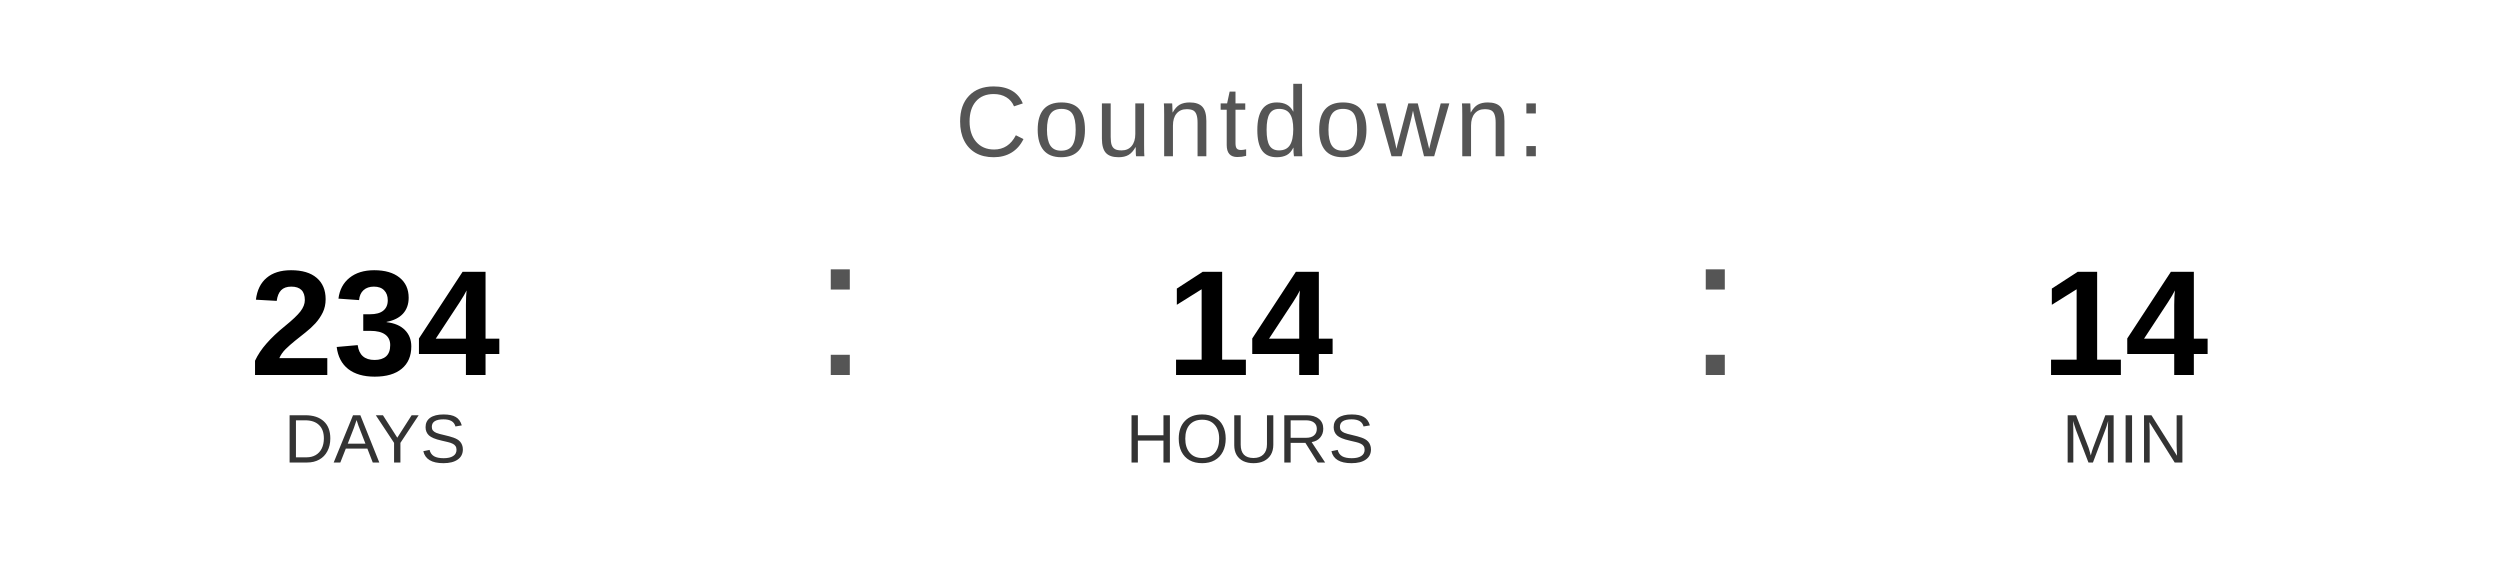
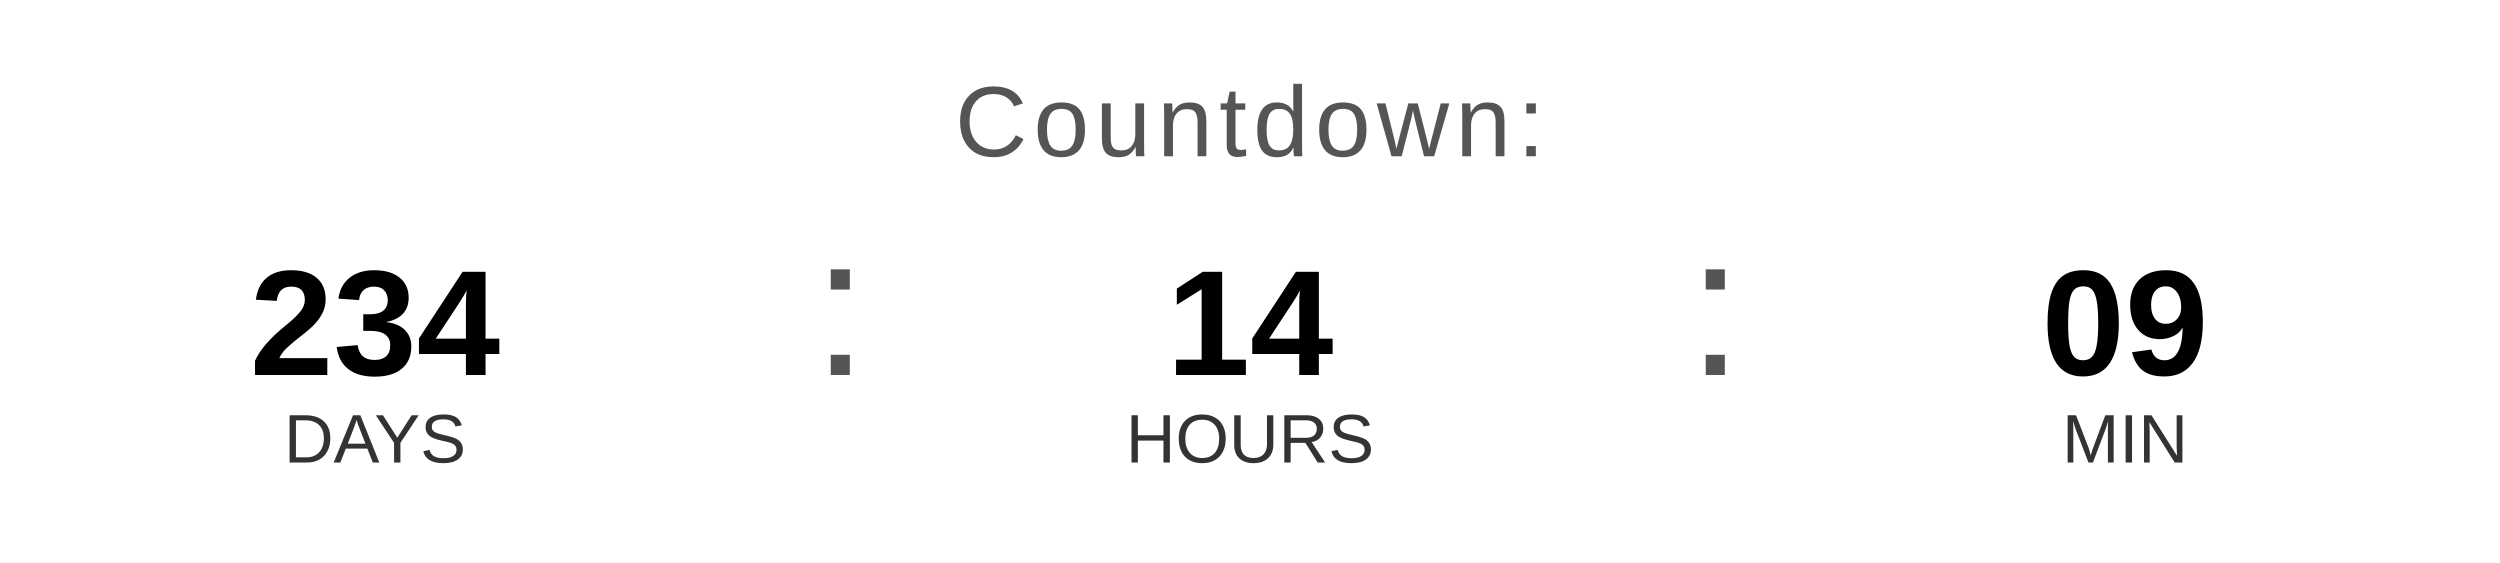
<svg xmlns="http://www.w3.org/2000/svg" width="400" height="90" viewBox="0 0 400 90">
  <text x="200" y="25" font-family="Arial, Helvetica, sans-serif" font-size="16" fill="#555555" text-anchor="middle" letter-spacing="1">
    Countdown:
  </text>
  <text x="60" y="60" font-family="Arial, Helvetica, sans-serif" font-size="24" font-weight="bold" fill="#000000" text-anchor="middle">234</text>
  <text x="60" y="74" font-family="Arial, Helvetica, sans-serif" font-size="11" fill="#333333" text-anchor="middle">DAYS</text>
  <text x="130" y="60" font-family="Arial, sans-serif" font-size="32" fill="#555555">:</text>
  <text x="200" y="60" font-family="Arial, Helvetica, sans-serif" font-size="24" font-weight="bold" fill="#000000" text-anchor="middle">14</text>
  <text x="200" y="74" font-family="Arial, Helvetica, sans-serif" font-size="11" fill="#333333" text-anchor="middle">HOURS</text>
  <text x="270" y="60" font-family="Arial, sans-serif" font-size="32" fill="#555555">:</text>
-   <text x="340" y="60" font-family="Arial, Helvetica, sans-serif" font-size="24" font-weight="bold" fill="#000000" text-anchor="middle">14</text>
+   <text x="340" y="60" font-family="Arial, Helvetica, sans-serif" font-size="24" font-weight="bold" fill="#000000" text-anchor="middle">09</text>
  <text x="340" y="74" font-family="Arial, Helvetica, sans-serif" font-size="11" fill="#333333" text-anchor="middle">MIN</text>
</svg>
